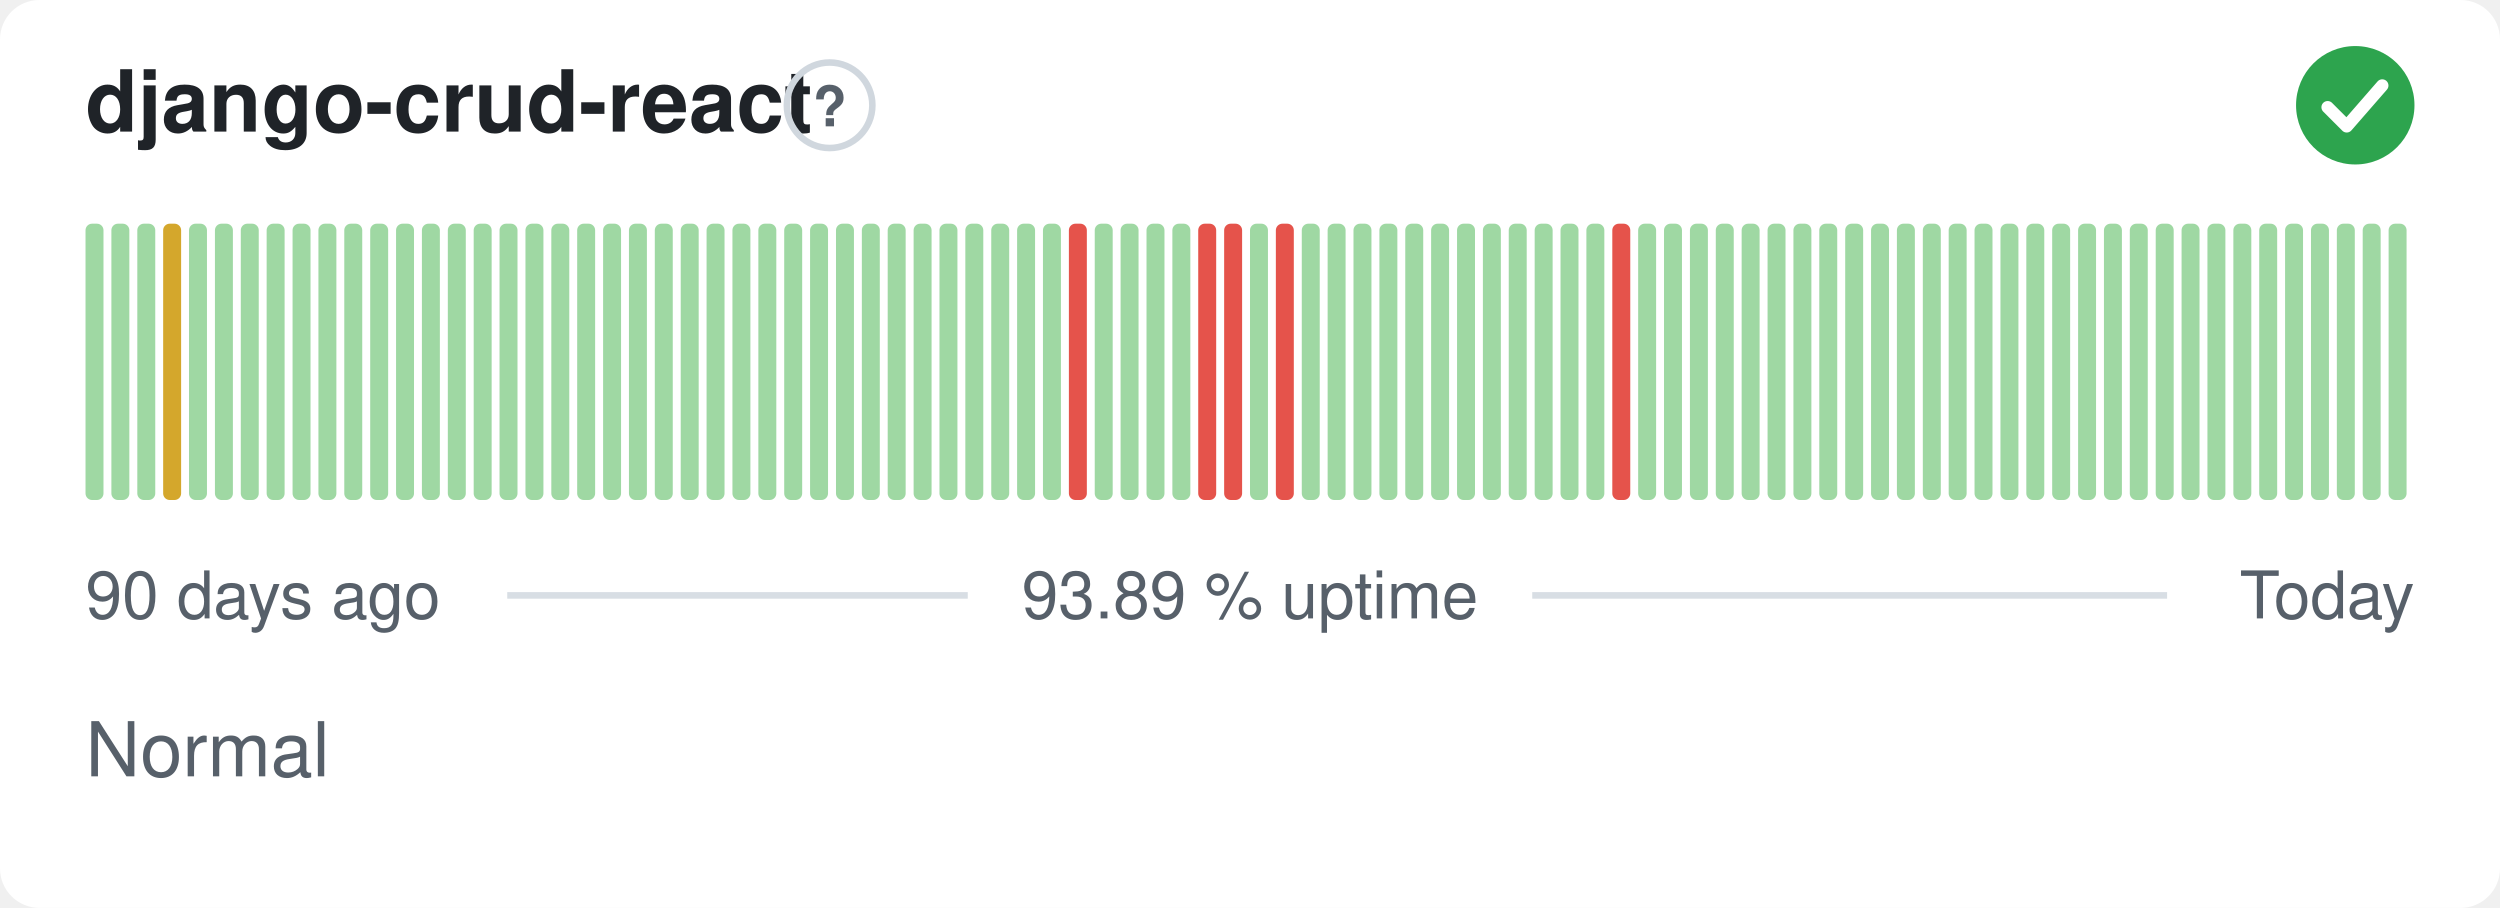
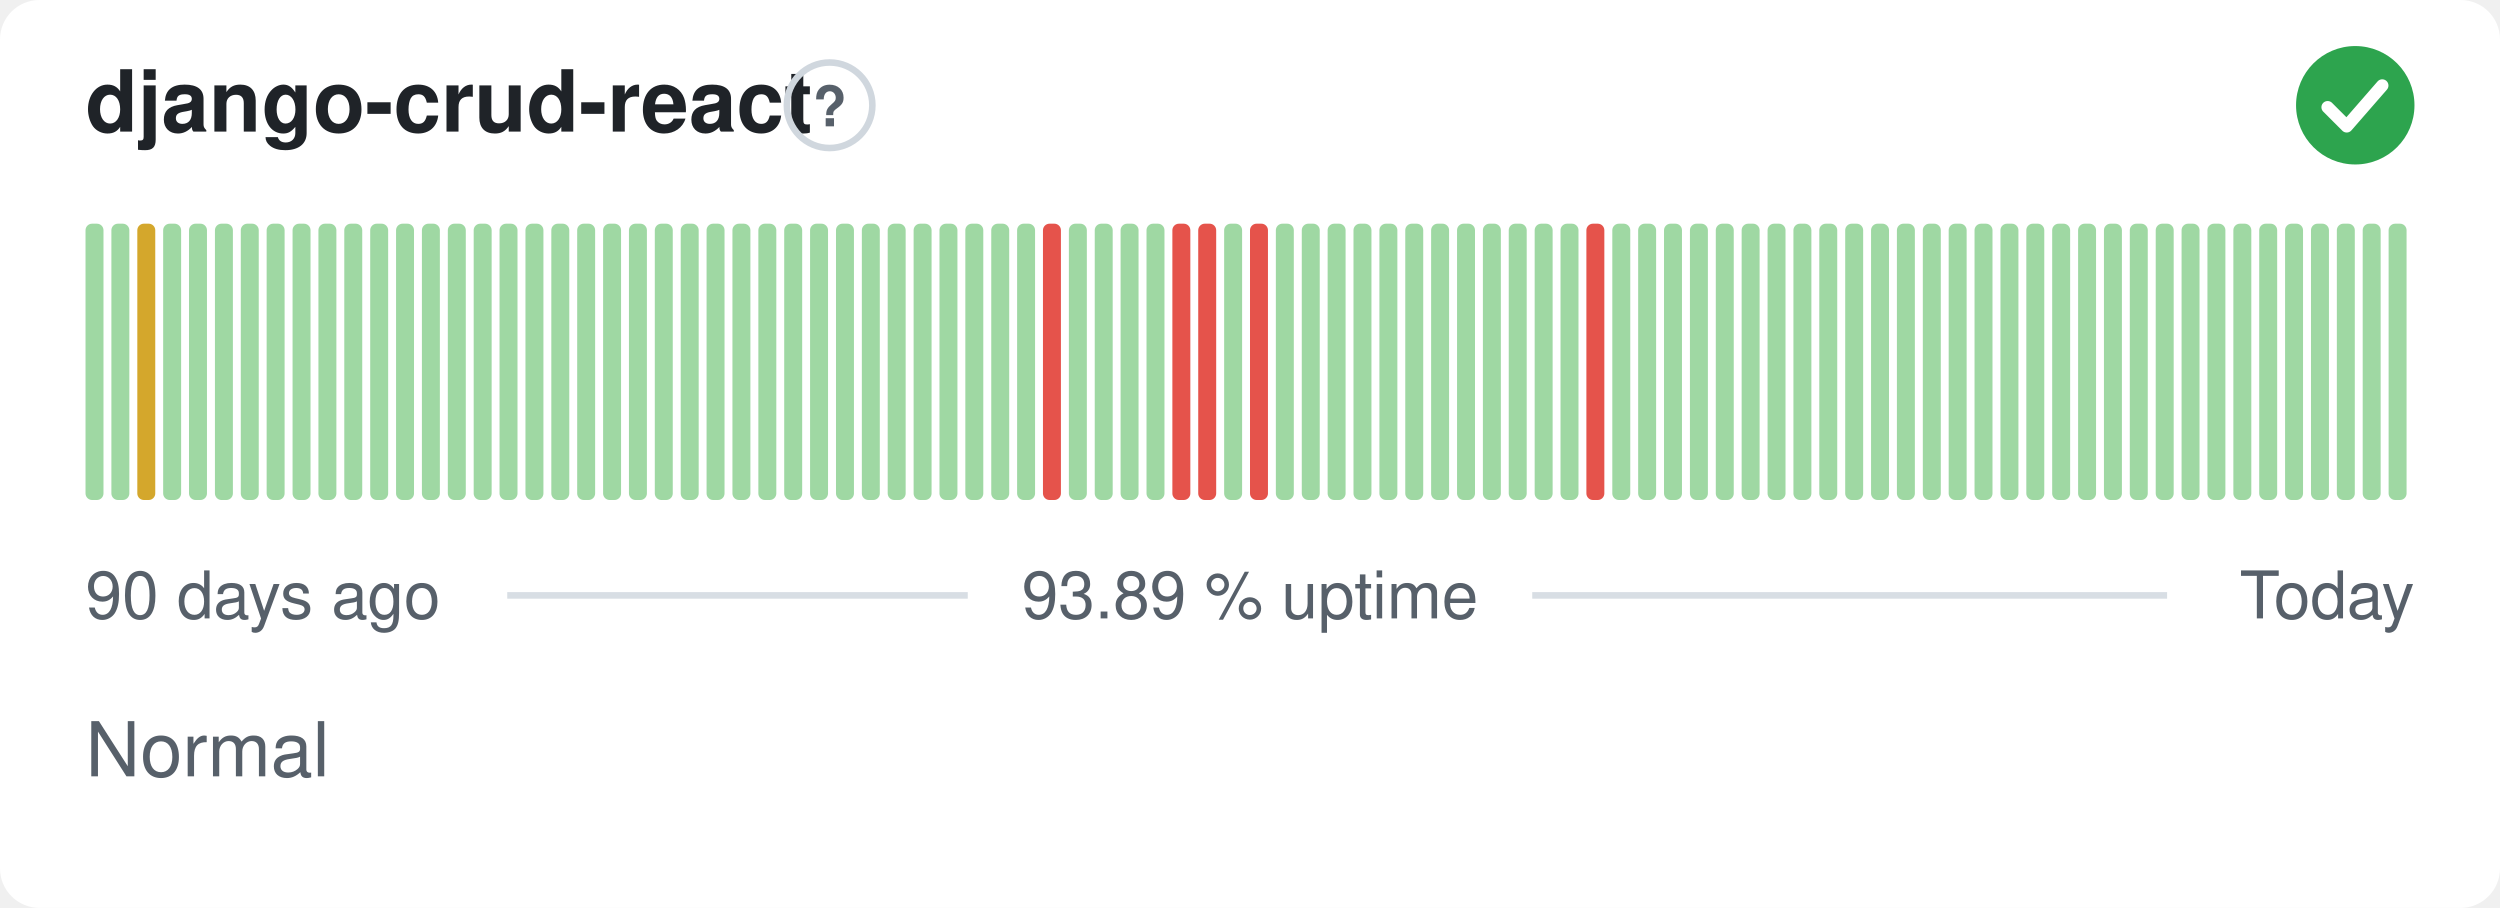
<svg xmlns="http://www.w3.org/2000/svg" width="380" height="138" viewBox="0 0 380 138" role="img" aria-label="django-crud-react: Normal, 93.89 % uptime over the last 90 days" font-family="-apple-system,BlinkMacSystemFont,'Segoe UI',Helvetica,Arial,sans-serif">
  <style>
    @media (prefers-color-scheme: dark) {
      .bg { fill: #0d1117 }
      .title { fill: #e6edf3 }
      .muted { fill: #8b949e }
      .hint { stroke: #30363d }
      .rule { stroke: #30363d }
      .nodata { fill: #21262d }
    }
  </style>
  <rect class="bg" width="380" height="138" rx="6" fill="#ffffff" />
  <text class="title" x="13" y="20" font-size="13" font-weight="600" fill="#1f2328">django-crud-react</text>
  <circle class="hint" cx="126.1" cy="16" r="6.5" fill="none" stroke="#d0d7de" stroke-width="1" />
  <text class="muted" x="126.1" y="19.2" text-anchor="middle" font-size="8.5" font-weight="700" fill="#57606a">?</text>
  <circle cx="358" cy="16" r="9" fill="#2da44e" />
  <path d="M353.80 16.30l2.90 2.90 5.40 -6.20" fill="none" stroke="#fff" stroke-width="1.89" stroke-linecap="round" stroke-linejoin="round" />
  <rect x="13.00" y="34.00" width="2.73" height="42.00" rx="1" fill="#9fd8a3" />
  <rect x="16.93" y="34.00" width="2.73" height="42.00" rx="1" fill="#9fd8a3" />
-   <rect x="20.87" y="34.00" width="2.73" height="42.00" rx="1" fill="#9fd8a3" />
-   <rect x="24.80" y="34.00" width="2.73" height="42.00" rx="1" fill="#d4a72c" />
+   <rect x="20.87" y="34.00" width="2.73" height="42.00" rx="1" fill="#d4a72c" />
+   <rect x="24.80" y="34.00" width="2.73" height="42.00" rx="1" fill="#9fd8a3" />
  <rect x="28.73" y="34.00" width="2.73" height="42.00" rx="1" fill="#9fd8a3" />
  <rect x="32.67" y="34.00" width="2.73" height="42.00" rx="1" fill="#9fd8a3" />
  <rect x="36.60" y="34.00" width="2.73" height="42.00" rx="1" fill="#9fd8a3" />
  <rect x="40.53" y="34.00" width="2.73" height="42.00" rx="1" fill="#9fd8a3" />
  <rect x="44.47" y="34.00" width="2.73" height="42.00" rx="1" fill="#9fd8a3" />
  <rect x="48.40" y="34.00" width="2.73" height="42.00" rx="1" fill="#9fd8a3" />
  <rect x="52.33" y="34.00" width="2.73" height="42.00" rx="1" fill="#9fd8a3" />
  <rect x="56.27" y="34.00" width="2.73" height="42.00" rx="1" fill="#9fd8a3" />
  <rect x="60.20" y="34.00" width="2.73" height="42.00" rx="1" fill="#9fd8a3" />
  <rect x="64.13" y="34.00" width="2.73" height="42.00" rx="1" fill="#9fd8a3" />
  <rect x="68.07" y="34.00" width="2.73" height="42.00" rx="1" fill="#9fd8a3" />
  <rect x="72.00" y="34.00" width="2.73" height="42.00" rx="1" fill="#9fd8a3" />
  <rect x="75.93" y="34.00" width="2.73" height="42.00" rx="1" fill="#9fd8a3" />
  <rect x="79.87" y="34.00" width="2.73" height="42.00" rx="1" fill="#9fd8a3" />
  <rect x="83.80" y="34.00" width="2.73" height="42.00" rx="1" fill="#9fd8a3" />
  <rect x="87.73" y="34.00" width="2.73" height="42.00" rx="1" fill="#9fd8a3" />
  <rect x="91.67" y="34.00" width="2.73" height="42.00" rx="1" fill="#9fd8a3" />
  <rect x="95.60" y="34.00" width="2.73" height="42.00" rx="1" fill="#9fd8a3" />
  <rect x="99.53" y="34.00" width="2.73" height="42.00" rx="1" fill="#9fd8a3" />
  <rect x="103.47" y="34.00" width="2.73" height="42.00" rx="1" fill="#9fd8a3" />
  <rect x="107.40" y="34.00" width="2.73" height="42.00" rx="1" fill="#9fd8a3" />
  <rect x="111.33" y="34.00" width="2.73" height="42.00" rx="1" fill="#9fd8a3" />
  <rect x="115.27" y="34.00" width="2.73" height="42.00" rx="1" fill="#9fd8a3" />
  <rect x="119.20" y="34.00" width="2.73" height="42.00" rx="1" fill="#9fd8a3" />
  <rect x="123.13" y="34.00" width="2.73" height="42.00" rx="1" fill="#9fd8a3" />
  <rect x="127.07" y="34.00" width="2.73" height="42.00" rx="1" fill="#9fd8a3" />
  <rect x="131.00" y="34.00" width="2.73" height="42.00" rx="1" fill="#9fd8a3" />
  <rect x="134.93" y="34.00" width="2.73" height="42.00" rx="1" fill="#9fd8a3" />
  <rect x="138.87" y="34.00" width="2.73" height="42.00" rx="1" fill="#9fd8a3" />
  <rect x="142.80" y="34.00" width="2.73" height="42.00" rx="1" fill="#9fd8a3" />
  <rect x="146.73" y="34.00" width="2.73" height="42.00" rx="1" fill="#9fd8a3" />
  <rect x="150.67" y="34.00" width="2.73" height="42.00" rx="1" fill="#9fd8a3" />
  <rect x="154.60" y="34.00" width="2.73" height="42.00" rx="1" fill="#9fd8a3" />
-   <rect x="158.53" y="34.00" width="2.73" height="42.00" rx="1" fill="#9fd8a3" />
-   <rect x="162.47" y="34.00" width="2.73" height="42.00" rx="1" fill="#e5534b" />
+   <rect x="158.53" y="34.00" width="2.73" height="42.00" rx="1" fill="#e5534b" />
+   <rect x="162.47" y="34.00" width="2.73" height="42.00" rx="1" fill="#9fd8a3" />
  <rect x="166.40" y="34.00" width="2.73" height="42.00" rx="1" fill="#9fd8a3" />
  <rect x="170.33" y="34.00" width="2.73" height="42.00" rx="1" fill="#9fd8a3" />
  <rect x="174.27" y="34.00" width="2.73" height="42.00" rx="1" fill="#9fd8a3" />
-   <rect x="178.20" y="34.00" width="2.73" height="42.00" rx="1" fill="#9fd8a3" />
+   <rect x="178.20" y="34.00" width="2.73" height="42.00" rx="1" fill="#e5534b" />
  <rect x="182.13" y="34.00" width="2.73" height="42.00" rx="1" fill="#e5534b" />
-   <rect x="186.07" y="34.00" width="2.73" height="42.00" rx="1" fill="#e5534b" />
-   <rect x="190.00" y="34.00" width="2.73" height="42.00" rx="1" fill="#9fd8a3" />
-   <rect x="193.93" y="34.00" width="2.73" height="42.00" rx="1" fill="#e5534b" />
+   <rect x="186.07" y="34.00" width="2.73" height="42.00" rx="1" fill="#9fd8a3" />
+   <rect x="190.00" y="34.00" width="2.73" height="42.00" rx="1" fill="#e5534b" />
+   <rect x="193.93" y="34.00" width="2.73" height="42.00" rx="1" fill="#9fd8a3" />
  <rect x="197.87" y="34.00" width="2.73" height="42.00" rx="1" fill="#9fd8a3" />
  <rect x="201.80" y="34.00" width="2.73" height="42.00" rx="1" fill="#9fd8a3" />
  <rect x="205.73" y="34.00" width="2.73" height="42.00" rx="1" fill="#9fd8a3" />
  <rect x="209.67" y="34.00" width="2.73" height="42.00" rx="1" fill="#9fd8a3" />
  <rect x="213.60" y="34.00" width="2.73" height="42.00" rx="1" fill="#9fd8a3" />
  <rect x="217.53" y="34.00" width="2.73" height="42.00" rx="1" fill="#9fd8a3" />
  <rect x="221.47" y="34.00" width="2.73" height="42.00" rx="1" fill="#9fd8a3" />
  <rect x="225.40" y="34.00" width="2.73" height="42.00" rx="1" fill="#9fd8a3" />
  <rect x="229.33" y="34.00" width="2.73" height="42.00" rx="1" fill="#9fd8a3" />
  <rect x="233.27" y="34.00" width="2.73" height="42.00" rx="1" fill="#9fd8a3" />
  <rect x="237.20" y="34.00" width="2.73" height="42.00" rx="1" fill="#9fd8a3" />
-   <rect x="241.13" y="34.00" width="2.73" height="42.00" rx="1" fill="#9fd8a3" />
-   <rect x="245.07" y="34.00" width="2.73" height="42.00" rx="1" fill="#e5534b" />
+   <rect x="241.13" y="34.00" width="2.73" height="42.00" rx="1" fill="#e5534b" />
+   <rect x="245.07" y="34.00" width="2.73" height="42.00" rx="1" fill="#9fd8a3" />
  <rect x="249.00" y="34.00" width="2.73" height="42.00" rx="1" fill="#9fd8a3" />
  <rect x="252.93" y="34.00" width="2.73" height="42.00" rx="1" fill="#9fd8a3" />
  <rect x="256.87" y="34.00" width="2.73" height="42.00" rx="1" fill="#9fd8a3" />
  <rect x="260.80" y="34.00" width="2.73" height="42.00" rx="1" fill="#9fd8a3" />
  <rect x="264.73" y="34.00" width="2.73" height="42.00" rx="1" fill="#9fd8a3" />
  <rect x="268.67" y="34.00" width="2.73" height="42.00" rx="1" fill="#9fd8a3" />
  <rect x="272.60" y="34.00" width="2.73" height="42.00" rx="1" fill="#9fd8a3" />
  <rect x="276.53" y="34.00" width="2.73" height="42.00" rx="1" fill="#9fd8a3" />
  <rect x="280.47" y="34.00" width="2.73" height="42.00" rx="1" fill="#9fd8a3" />
  <rect x="284.40" y="34.00" width="2.73" height="42.00" rx="1" fill="#9fd8a3" />
  <rect x="288.33" y="34.00" width="2.73" height="42.00" rx="1" fill="#9fd8a3" />
  <rect x="292.27" y="34.00" width="2.73" height="42.00" rx="1" fill="#9fd8a3" />
  <rect x="296.20" y="34.00" width="2.73" height="42.00" rx="1" fill="#9fd8a3" />
  <rect x="300.13" y="34.00" width="2.73" height="42.00" rx="1" fill="#9fd8a3" />
  <rect x="304.07" y="34.00" width="2.73" height="42.00" rx="1" fill="#9fd8a3" />
  <rect x="308.00" y="34.00" width="2.73" height="42.00" rx="1" fill="#9fd8a3" />
  <rect x="311.93" y="34.00" width="2.73" height="42.00" rx="1" fill="#9fd8a3" />
  <rect x="315.87" y="34.00" width="2.73" height="42.00" rx="1" fill="#9fd8a3" />
  <rect x="319.80" y="34.00" width="2.73" height="42.00" rx="1" fill="#9fd8a3" />
  <rect x="323.73" y="34.00" width="2.73" height="42.00" rx="1" fill="#9fd8a3" />
  <rect x="327.67" y="34.00" width="2.73" height="42.00" rx="1" fill="#9fd8a3" />
  <rect x="331.60" y="34.00" width="2.73" height="42.00" rx="1" fill="#9fd8a3" />
  <rect x="335.53" y="34.00" width="2.73" height="42.00" rx="1" fill="#9fd8a3" />
  <rect x="339.47" y="34.00" width="2.73" height="42.00" rx="1" fill="#9fd8a3" />
  <rect x="343.40" y="34.00" width="2.73" height="42.00" rx="1" fill="#9fd8a3" />
  <rect x="347.33" y="34.00" width="2.73" height="42.00" rx="1" fill="#9fd8a3" />
  <rect x="351.27" y="34.00" width="2.73" height="42.00" rx="1" fill="#9fd8a3" />
  <rect x="355.20" y="34.00" width="2.73" height="42.00" rx="1" fill="#9fd8a3" />
  <rect x="359.13" y="34.00" width="2.73" height="42.00" rx="1" fill="#9fd8a3" />
  <rect x="363.07" y="34.00" width="2.73" height="42.00" rx="1" fill="#9fd8a3" />
  <text class="muted" x="13" y="94" font-size="10" fill="#57606a">90 days ago</text>
  <text class="muted" x="190" y="94" text-anchor="middle" font-size="10" fill="#57606a">93.89 % uptime</text>
  <text class="muted" x="367" y="94" text-anchor="end" font-size="10" fill="#57606a">Today</text>
  <line class="rule" x1="77.1" y1="90.5" x2="147.1" y2="90.5" stroke="#d8dee4" stroke-width="1" />
  <line class="rule" x1="232.9" y1="90.5" x2="329.4" y2="90.5" stroke="#d8dee4" stroke-width="1" />
  <text class="muted" x="13" y="118" font-size="11.5" fill="#57606a">Normal</text>
</svg>
